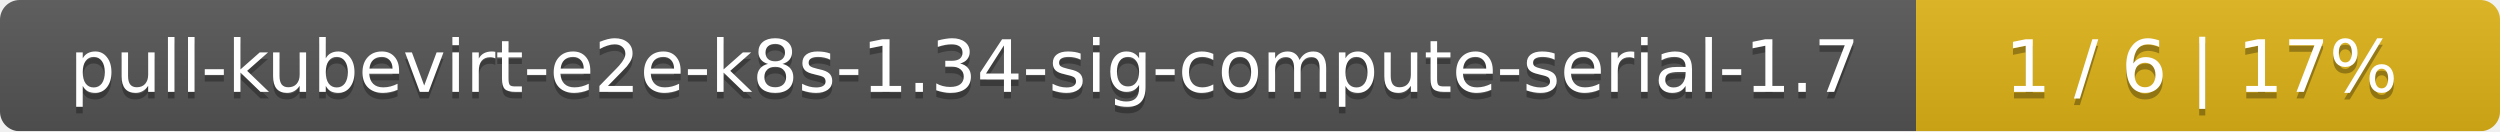
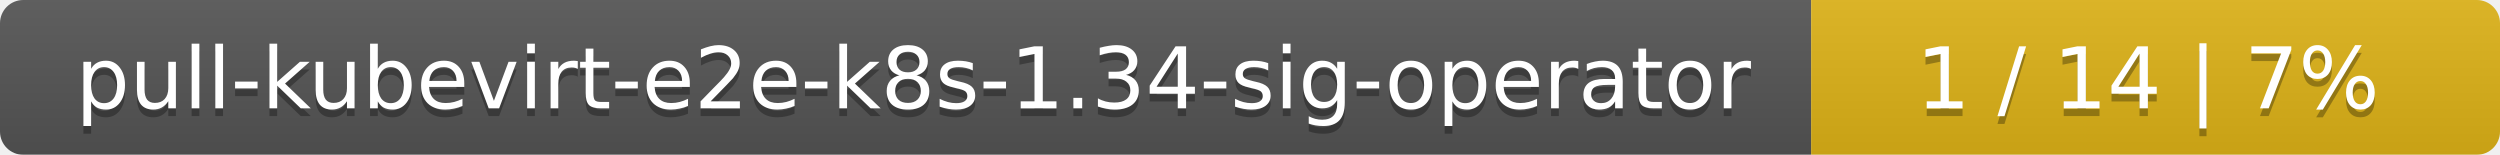
- <svg xmlns="http://www.w3.org/2000/svg" width="381" height="20">
+ <svg xmlns="http://www.w3.org/2000/svg" width="323" height="20">
  <linearGradient id="smooth" x2="0" y2="100%">
    <stop offset="0" stop-color="#bbb" stop-opacity=".1" />
    <stop offset="1" stop-opacity=".1" />
  </linearGradient>
  <mask id="round">
-     <rect width="381" height="20" rx="3" fill="#fff" />
+     <rect width="323" height="20" rx="3" fill="#fff" />
  </mask>
  <g mask="url(#round)">
-     <rect width="292" height="20" fill="#555" />
-     <rect x="292" width="89" height="20" fill="#dfb317" />
-     <rect width="381" height="20" fill="url(#smooth)" />
+     <rect width="234" height="20" fill="#555" />
+     <rect x="234" width="89" height="20" fill="#dfb317" />
+     <rect width="323" height="20" fill="url(#smooth)" />
  </g>
  <g fill="#fff" text-anchor="middle" font-family="DejaVu Sans,Verdana,Geneva,sans-serif" font-size="11">
-     <text x="147" y="15" fill="#010101" fill-opacity=".3">pull-kubevirt-e2e-k8s-1.34-sig-compute-serial-1.7</text>
-     <text x="147" y="14">pull-kubevirt-e2e-k8s-1.34-sig-compute-serial-1.7</text>
-     <text x="335.5" y="15" fill="#010101" fill-opacity=".3">1 / 6    |    17%</text>
-     <text x="335.5" y="14">1 / 6    |    17%</text>
+     <text x="118" y="15" fill="#010101" fill-opacity=".3">pull-kubevirt-e2e-k8s-1.34-sig-operator</text>
+     <text x="118" y="14">pull-kubevirt-e2e-k8s-1.34-sig-operator</text>
+     <text x="277.5" y="15" fill="#010101" fill-opacity=".3">1 / 14    |    7%</text>
+     <text x="277.5" y="14">1 / 14    |    7%</text>
  </g>
</svg>
